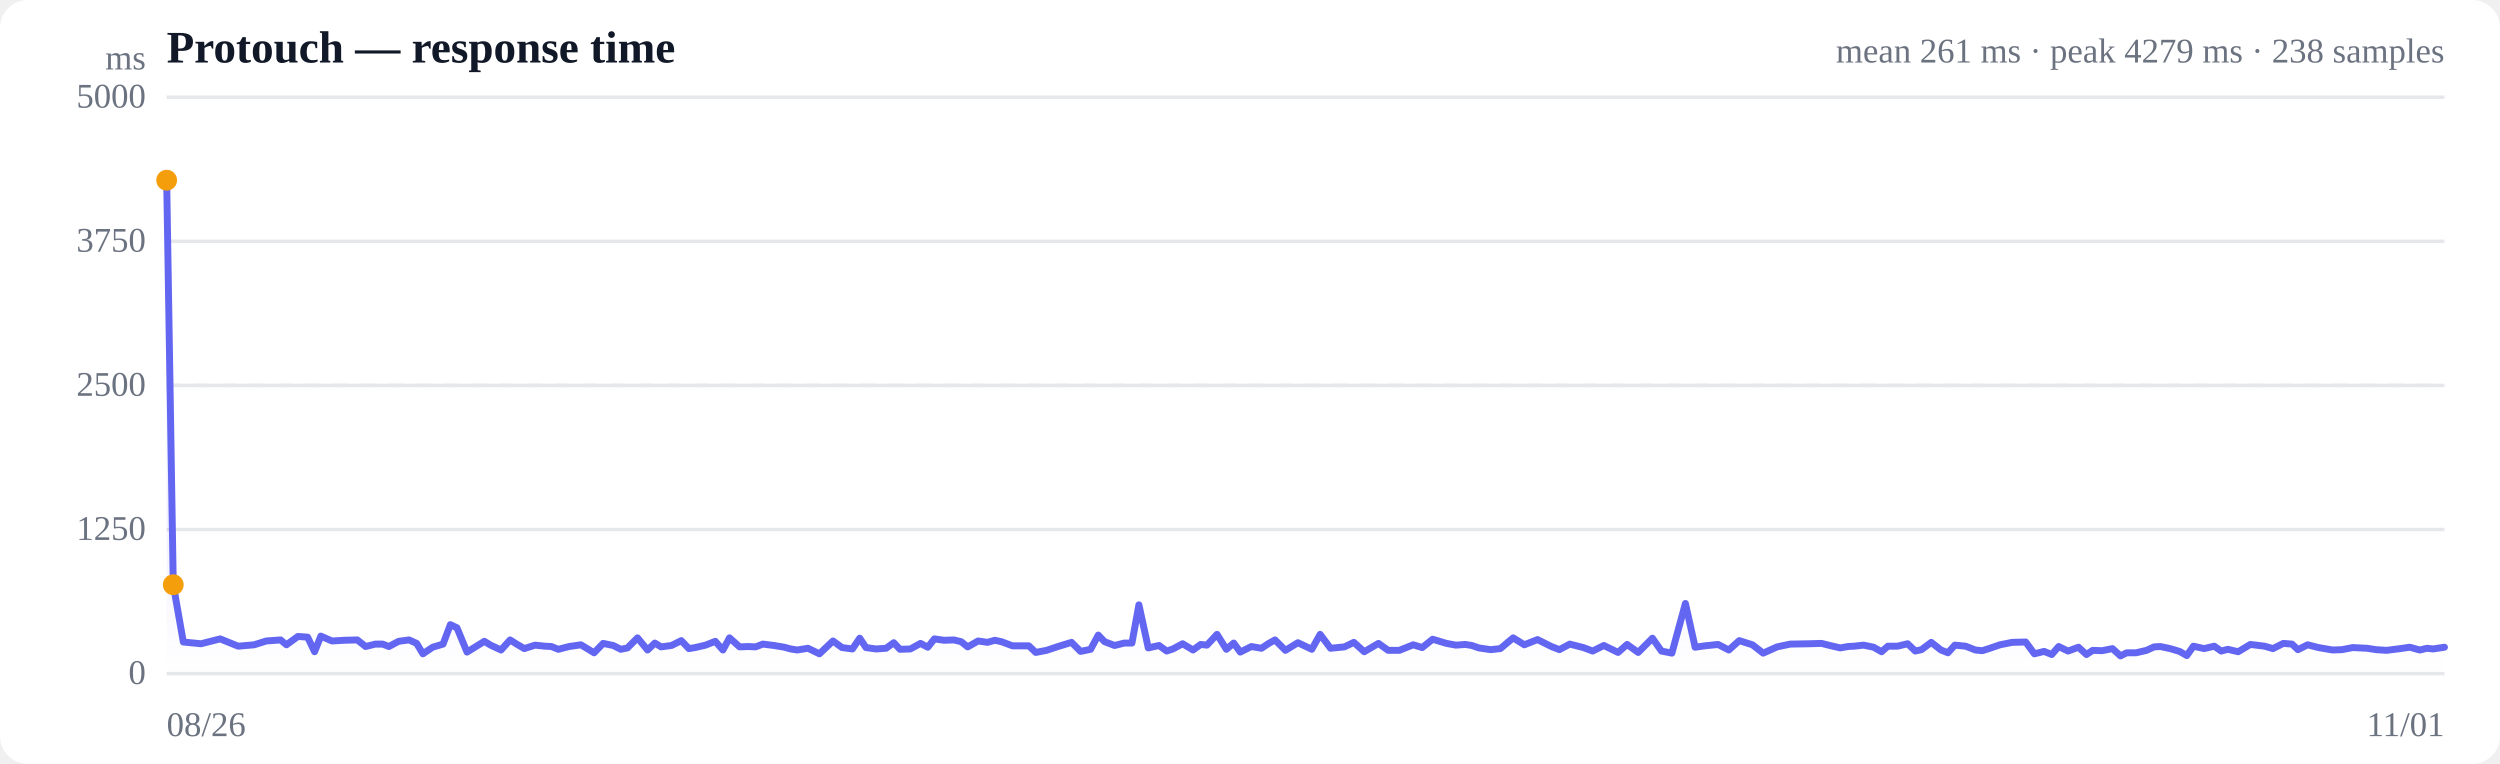
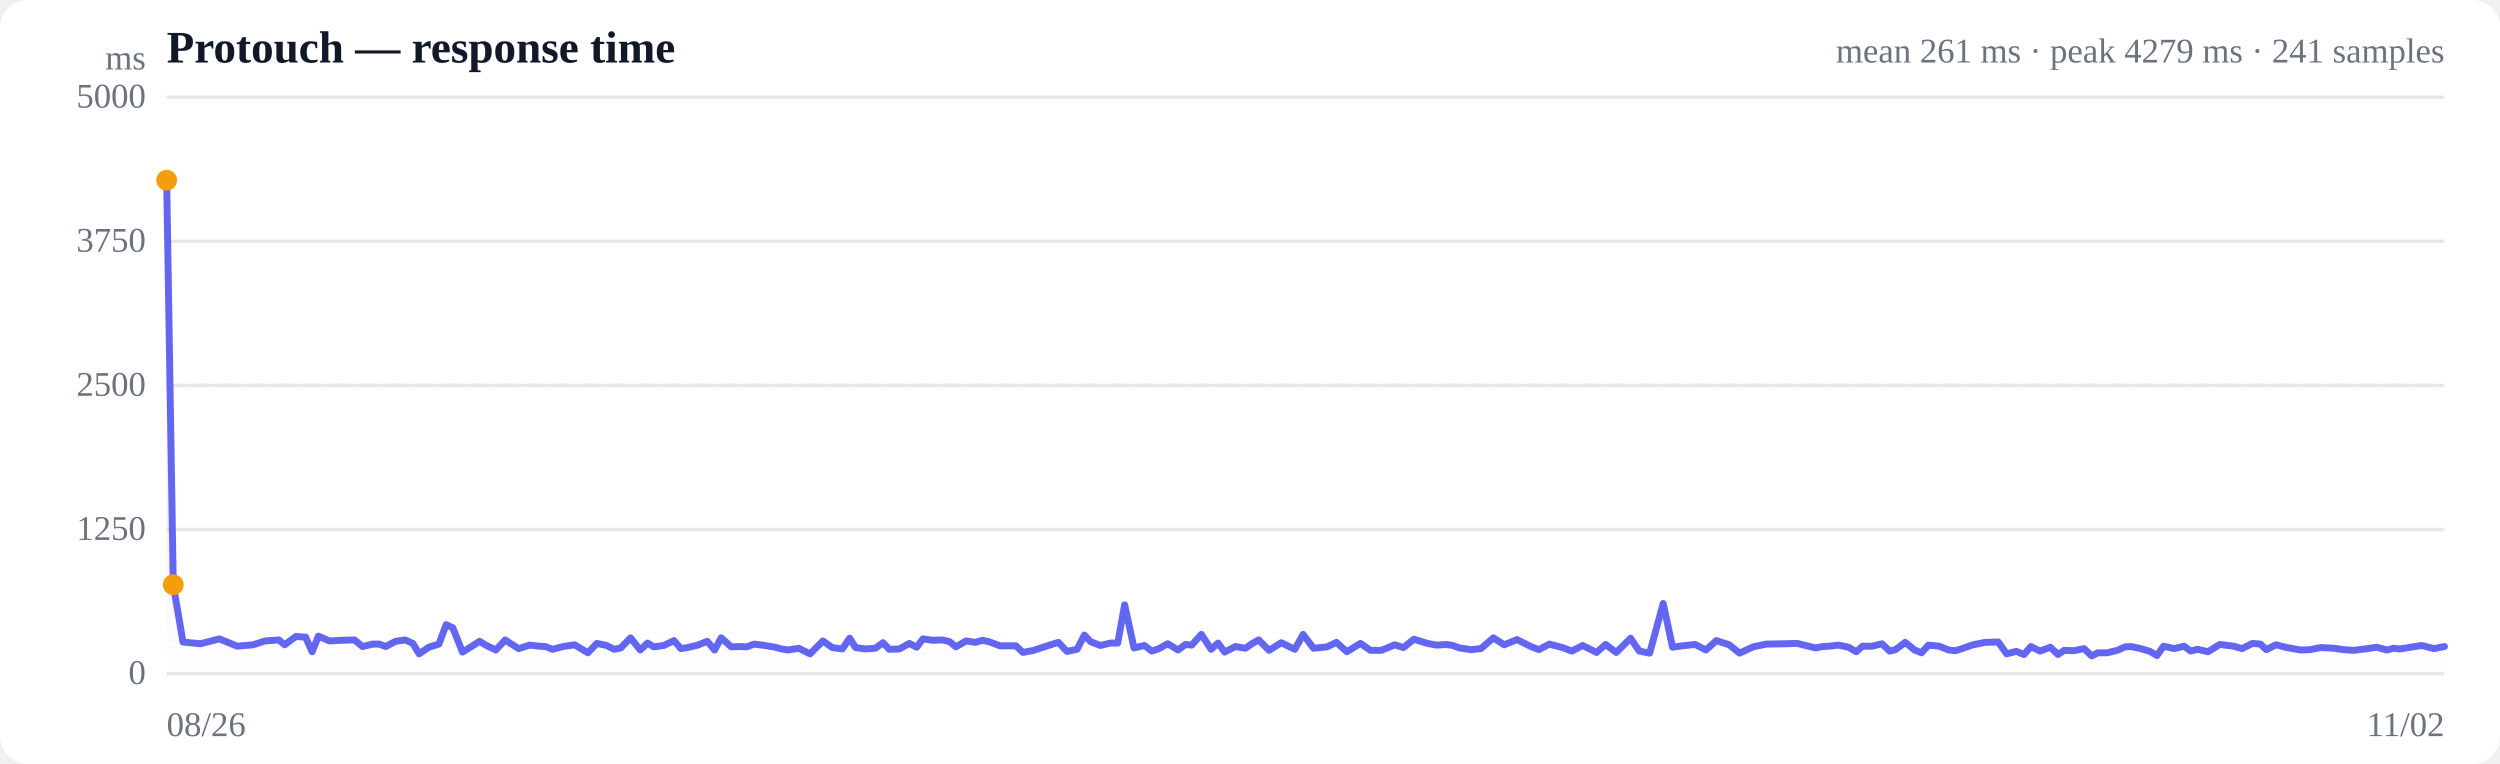
<svg xmlns="http://www.w3.org/2000/svg" viewBox="0 0 720 220" width="720" height="220" role="img" aria-label="Response time over time">
  <style>
  :root { color-scheme: light dark; }
  .bg { fill: #ffffff; }
  .grid { stroke: #e5e7eb; stroke-width: 1; }
  .axis { fill: #6b7280; font-size: 10px; }
  .title { fill: #111827; font-size: 13px; font-weight: 600; }
  .sub { fill: #6b7280; font-size: 10px; }
  .line { stroke: #6366f1; stroke-width: 2; fill: none; stroke-linejoin: round; stroke-linecap: round; }
  .area { fill: url(#fade); }
  .dot-degraded { fill: #f59e0b; }
  .dot-down { fill: #ef4444; }
  .empty { fill: #9ca3af; font-size: 12px; }
  @media (prefers-color-scheme: dark) {
    .bg { fill: #0b0f19; }
    .grid { stroke: #1f2937; }
    .axis, .sub { fill: #9ca3af; }
    .title { fill: #f3f4f6; }
    .line { stroke: #818cf8; }
  }
</style>
  <defs>
    <linearGradient id="fade" x1="0" y1="0" x2="0" y2="1">
      <stop offset="0%" stop-color="#6366f1" stop-opacity="0.28" />
      <stop offset="100%" stop-color="#6366f1" stop-opacity="0" />
    </linearGradient>
  </defs>
  <rect class="bg" width="720" height="220" rx="8" />
  <text class="title" x="48" y="18">Protouch — response time</text>
-   <text class="sub" x="704" y="18" text-anchor="end">mean 261 ms · peak 4279 ms · 238 samples</text>
+   <text class="sub" x="704" y="18" text-anchor="end">mean 261 ms · peak 4279 ms · 241 samples</text>
  <line class="grid" x1="48" y1="194.0" x2="704" y2="194.0" />
  <text class="axis" x="42" y="197" text-anchor="end">0</text>
  <line class="grid" x1="48" y1="152.5" x2="704" y2="152.5" />
  <text class="axis" x="42" y="155.5" text-anchor="end">1250</text>
  <line class="grid" x1="48" y1="111.0" x2="704" y2="111.0" />
  <text class="axis" x="42" y="114" text-anchor="end">2500</text>
  <line class="grid" x1="48" y1="69.5" x2="704" y2="69.5" />
  <text class="axis" x="42" y="72.5" text-anchor="end">3750</text>
  <line class="grid" x1="48" y1="28.0" x2="704" y2="28.0" />
  <text class="axis" x="42" y="31" text-anchor="end">5000</text>
  <line class="grid" stroke-dasharray="4 4" x1="48" y1="111.0" x2="704" y2="111.0" />
-   <path class="area" d="M48.0,51.9 L48.0,51.9 L49.9,168.4 L52.8,184.9 L57.9,185.4 L63.4,184.0 L68.6,186.1 L73.2,185.7 L76.7,184.6 L80.8,184.3 L82.5,185.7 L85.8,183.3 L88.6,183.5 L90.6,187.7 L92.4,183.2 L95.6,184.6 L99.1,184.4 L102.9,184.3 L105.3,186.2 L108.1,185.5 L110.2,185.5 L112.0,186.2 L114.8,184.7 L117.8,184.3 L120.0,185.3 L121.8,188.3 L124.6,186.4 L127.6,185.5 L129.7,179.9 L131.6,180.8 L134.5,187.8 L137.4,186.0 L139.5,184.7 L141.3,185.8 L144.3,187.2 L146.9,184.3 L148.8,185.5 L151.0,186.8 L154.1,185.8 L156.9,186.1 L158.8,186.2 L160.8,187.0 L163.9,186.2 L167.3,185.7 L171.1,188.0 L173.7,185.3 L176.6,185.9 L178.8,187.0 L180.7,186.6 L183.6,183.7 L186.5,187.2 L188.6,185.2 L190.4,186.3 L193.4,185.9 L196.2,184.5 L198.4,186.8 L200.2,186.5 L203.2,185.8 L206.0,184.7 L208.2,187.2 L210.1,183.7 L213.0,186.3 L215.6,186.2 L217.6,186.3 L219.7,185.5 L222.9,185.9 L225.9,186.4 L227.7,186.9 L229.6,187.2 L232.7,186.7 L236.0,188.3 L239.9,184.6 L242.5,186.5 L245.5,186.9 L247.6,183.8 L249.4,186.5 L252.3,186.9 L255.2,186.7 L257.4,185.1 L259.2,187.0 L262.2,186.9 L265.1,185.3 L267.2,186.4 L269.1,184.0 L271.9,184.4 L274.7,184.3 L276.8,184.8 L278.7,186.3 L281.7,184.6 L284.4,185.0 L286.5,184.4 L288.4,184.8 L291.6,186.0 L294.4,186.0 L296.3,186.0 L298.3,187.9 L301.4,187.3 L304.7,186.2 L308.6,185.0 L311.2,187.6 L314.1,187.0 L316.3,182.9 L318.1,184.8 L321.0,185.9 L323.8,185.2 L326.0,185.2 L328.0,174.2 L330.7,186.6 L333.8,185.9 L336.0,187.5 L337.8,186.9 L340.6,185.4 L343.6,187.2 L345.8,185.6 L347.6,185.8 L350.5,182.7 L353.2,187.0 L355.3,185.2 L357.2,187.8 L360.4,186.2 L363.3,186.7 L365.4,185.3 L367.2,184.3 L370.2,187.3 L373.8,185.1 L377.8,187.0 L380.2,182.7 L383.2,186.7 L387.2,186.3 L389.9,185.0 L392.9,187.7 L397.0,185.3 L399.8,187.3 L403.0,187.3 L407.0,185.7 L409.6,186.5 L412.6,184.1 L416.6,185.3 L419.3,185.8 L422.0,185.6 L423.9,185.9 L425.9,186.6 L429.3,187.1 L432.1,186.8 L435.8,183.7 L439.0,185.7 L442.8,184.2 L446.8,186.2 L449.1,187.1 L452.1,185.5 L456.0,186.5 L458.7,187.5 L461.9,185.9 L466.0,187.9 L468.6,185.6 L471.8,187.9 L475.9,183.8 L478.5,187.5 L481.5,188.1 L485.4,173.8 L488.2,186.4 L491.0,186.0 L494.8,185.6 L497.9,187.2 L500.9,184.5 L504.7,185.7 L507.8,188.1 L511.8,186.3 L515.6,185.5 L521.1,185.4 L524.6,185.3 L527.0,185.9 L530.0,186.6 L532.2,186.2 L534.0,186.1 L536.7,185.8 L539.6,186.4 L541.9,187.7 L543.7,186.1 L546.5,186.1 L549.4,185.4 L551.6,187.5 L553.4,187.1 L556.2,185.0 L559.0,187.2 L561.0,188.0 L563.0,185.8 L566.1,186.1 L568.9,187.2 L570.9,187.4 L572.8,186.8 L576.0,185.7 L579.5,185.0 L583.4,184.9 L585.9,188.3 L588.7,187.6 L590.9,188.5 L592.9,186.2 L595.6,187.5 L598.6,186.4 L600.9,188.5 L602.7,187.3 L605.4,187.4 L608.4,186.8 L610.7,188.9 L612.5,188.0 L615.2,188.0 L618.2,187.3 L620.4,186.3 L622.2,186.2 L625.0,186.8 L627.7,187.6 L629.8,188.8 L631.7,186.1 L634.8,186.8 L637.7,186.1 L639.7,187.5 L641.6,187.0 L644.6,187.7 L648.1,185.6 L652.2,186.1 L654.6,186.8 L657.6,185.3 L660.1,185.5 L661.8,187.1 L664.6,185.7 L667.7,186.5 L671.8,187.2 L674.5,187.1 L677.6,186.5 L681.7,186.7 L684.3,187.1 L687.3,187.3 L691.3,186.8 L694.0,186.4 L696.9,187.2 L699.0,186.7 L700.7,186.9 L704.0,186.4 L704.0,194.0 L48.0,194.0 Z" />
-   <path class="line" d="M48.0,51.9 L49.9,168.4 L52.8,184.9 L57.9,185.4 L63.4,184.0 L68.6,186.1 L73.2,185.7 L76.7,184.6 L80.8,184.3 L82.5,185.7 L85.8,183.3 L88.6,183.5 L90.6,187.7 L92.4,183.2 L95.6,184.6 L99.1,184.4 L102.9,184.3 L105.3,186.2 L108.1,185.5 L110.2,185.5 L112.0,186.2 L114.8,184.7 L117.8,184.3 L120.0,185.3 L121.8,188.3 L124.6,186.4 L127.6,185.5 L129.7,179.9 L131.6,180.8 L134.5,187.8 L137.4,186.0 L139.5,184.7 L141.3,185.8 L144.3,187.2 L146.9,184.3 L148.8,185.5 L151.0,186.8 L154.1,185.8 L156.9,186.1 L158.8,186.2 L160.8,187.0 L163.9,186.2 L167.3,185.7 L171.1,188.0 L173.7,185.3 L176.6,185.9 L178.8,187.0 L180.7,186.6 L183.6,183.7 L186.5,187.2 L188.6,185.2 L190.4,186.3 L193.4,185.9 L196.2,184.5 L198.4,186.8 L200.2,186.5 L203.2,185.8 L206.0,184.7 L208.2,187.2 L210.1,183.7 L213.0,186.3 L215.6,186.2 L217.6,186.3 L219.7,185.5 L222.9,185.9 L225.9,186.4 L227.7,186.9 L229.6,187.2 L232.7,186.7 L236.0,188.3 L239.9,184.6 L242.5,186.5 L245.5,186.9 L247.6,183.8 L249.4,186.5 L252.3,186.9 L255.2,186.7 L257.4,185.1 L259.2,187.0 L262.2,186.9 L265.1,185.3 L267.2,186.4 L269.1,184.0 L271.9,184.4 L274.7,184.3 L276.8,184.8 L278.7,186.3 L281.7,184.6 L284.4,185.0 L286.5,184.4 L288.4,184.8 L291.6,186.0 L294.4,186.0 L296.3,186.0 L298.3,187.9 L301.4,187.3 L304.7,186.2 L308.6,185.0 L311.2,187.6 L314.1,187.0 L316.3,182.9 L318.1,184.8 L321.0,185.9 L323.8,185.2 L326.0,185.2 L328.0,174.2 L330.7,186.6 L333.8,185.9 L336.0,187.5 L337.8,186.9 L340.6,185.4 L343.6,187.2 L345.8,185.6 L347.6,185.8 L350.5,182.7 L353.2,187.0 L355.3,185.2 L357.2,187.8 L360.4,186.2 L363.3,186.7 L365.4,185.3 L367.2,184.3 L370.2,187.3 L373.8,185.1 L377.8,187.0 L380.2,182.7 L383.2,186.7 L387.2,186.3 L389.9,185.0 L392.9,187.7 L397.0,185.3 L399.8,187.3 L403.0,187.3 L407.0,185.7 L409.6,186.5 L412.6,184.1 L416.6,185.3 L419.3,185.8 L422.0,185.6 L423.9,185.9 L425.9,186.6 L429.3,187.1 L432.1,186.8 L435.8,183.7 L439.0,185.7 L442.8,184.2 L446.8,186.2 L449.1,187.1 L452.1,185.5 L456.0,186.5 L458.7,187.5 L461.9,185.9 L466.0,187.9 L468.6,185.6 L471.8,187.9 L475.9,183.8 L478.5,187.5 L481.5,188.1 L485.4,173.8 L488.2,186.4 L491.0,186.0 L494.8,185.6 L497.9,187.2 L500.9,184.5 L504.7,185.7 L507.8,188.1 L511.8,186.3 L515.6,185.5 L521.1,185.4 L524.6,185.3 L527.0,185.9 L530.0,186.6 L532.2,186.2 L534.0,186.1 L536.7,185.8 L539.6,186.4 L541.9,187.7 L543.7,186.1 L546.5,186.1 L549.4,185.4 L551.6,187.5 L553.4,187.1 L556.2,185.0 L559.0,187.2 L561.0,188.0 L563.0,185.8 L566.1,186.1 L568.9,187.2 L570.9,187.4 L572.8,186.8 L576.0,185.7 L579.5,185.0 L583.4,184.9 L585.9,188.3 L588.7,187.6 L590.9,188.5 L592.9,186.2 L595.6,187.5 L598.6,186.4 L600.9,188.5 L602.7,187.3 L605.4,187.4 L608.4,186.8 L610.7,188.9 L612.5,188.0 L615.2,188.0 L618.2,187.3 L620.4,186.3 L622.2,186.2 L625.0,186.8 L627.7,187.6 L629.8,188.8 L631.7,186.1 L634.8,186.8 L637.7,186.1 L639.7,187.5 L641.6,187.0 L644.6,187.7 L648.1,185.6 L652.2,186.1 L654.6,186.8 L657.6,185.3 L660.1,185.5 L661.8,187.1 L664.6,185.7 L667.7,186.5 L671.8,187.2 L674.5,187.1 L677.6,186.5 L681.7,186.7 L684.3,187.1 L687.3,187.3 L691.3,186.8 L694.0,186.4 L696.9,187.2 L699.0,186.7 L700.7,186.9 L704.0,186.4" />
+   <path class="area" d="M48.0,51.9 L48.0,51.9 L49.9,168.4 L52.7,184.9 L57.7,185.4 L63.2,184.0 L68.3,186.1 L72.9,185.7 L76.3,184.6 L80.3,184.3 L82.0,185.7 L85.2,183.3 L88.0,183.5 L89.9,187.7 L91.7,183.2 L94.9,184.6 L98.3,184.4 L102.1,184.3 L104.4,186.2 L107.3,185.5 L109.2,185.5 L111.1,186.2 L113.9,184.7 L116.7,184.3 L118.9,185.3 L120.7,188.3 L123.5,186.4 L126.4,185.5 L128.5,179.9 L130.4,180.8 L133.2,187.8 L136.1,186.0 L138.1,184.7 L139.9,185.8 L142.8,187.2 L145.5,184.3 L147.3,185.5 L149.4,186.8 L152.5,185.8 L155.3,186.1 L157.1,186.2 L159.1,187.0 L162.2,186.2 L165.5,185.7 L169.3,188.0 L171.9,185.3 L174.7,185.9 L176.9,187.0 L178.8,186.6 L181.6,183.7 L184.4,187.2 L186.5,185.2 L188.3,186.3 L191.2,185.9 L194.1,184.5 L196.1,186.8 L198.0,186.5 L200.9,185.8 L203.7,184.7 L205.8,187.2 L207.7,183.7 L210.6,186.3 L213.2,186.2 L215.1,186.3 L217.2,185.5 L220.3,185.9 L223.2,186.4 L225.1,186.9 L226.9,187.2 L230.0,186.7 L233.3,188.3 L237.0,184.6 L239.7,186.5 L242.6,186.9 L244.7,183.8 L246.4,186.5 L249.3,186.9 L252.1,186.7 L254.3,185.1 L256.1,187.0 L259.0,186.9 L261.9,185.3 L264.0,186.4 L265.8,184.0 L268.6,184.4 L271.4,184.3 L273.5,184.8 L275.3,186.3 L278.2,184.6 L280.9,185.0 L282.9,184.4 L284.8,184.8 L288.0,186.0 L290.7,186.0 L292.6,186.0 L294.6,187.9 L297.7,187.3 L301.0,186.2 L304.8,185.0 L307.3,187.6 L310.2,187.0 L312.3,182.9 L314.1,184.8 L316.9,185.9 L319.8,185.2 L321.9,185.2 L323.9,174.2 L326.6,186.6 L329.6,185.9 L331.7,187.5 L333.6,186.9 L336.3,185.4 L339.3,187.2 L341.4,185.6 L343.2,185.8 L346.0,182.7 L348.8,187.0 L350.8,185.2 L352.7,187.8 L355.8,186.2 L358.7,186.7 L360.7,185.3 L362.5,184.3 L365.5,187.3 L369.0,185.1 L372.9,187.0 L375.3,182.7 L378.3,186.7 L382.2,186.3 L384.9,185.0 L387.9,187.7 L391.8,185.3 L394.7,187.3 L397.8,187.3 L401.7,185.7 L404.2,186.5 L407.2,184.1 L411.1,185.3 L413.8,185.8 L416.5,185.6 L418.4,185.9 L420.3,186.6 L423.7,187.1 L426.5,186.8 L430.1,183.7 L433.2,185.7 L436.9,184.2 L440.9,186.2 L443.2,187.1 L446.2,185.5 L450.0,186.5 L452.7,187.5 L455.8,185.9 L459.8,187.9 L462.4,185.6 L465.5,187.9 L469.6,183.8 L472.1,187.5 L475.1,188.1 L479.0,173.8 L481.7,186.4 L484.5,186.0 L488.2,185.6 L491.3,187.2 L494.3,184.5 L498.0,185.7 L501.0,188.1 L504.9,186.3 L508.7,185.5 L514.2,185.4 L517.6,185.3 L520.0,185.9 L522.9,186.6 L525.0,186.2 L526.9,186.1 L529.5,185.8 L532.4,186.4 L534.6,187.7 L536.4,186.1 L539.2,186.1 L542.0,185.4 L544.2,187.5 L545.9,187.1 L548.7,185.0 L551.4,187.2 L553.4,188.0 L555.4,185.8 L558.5,186.1 L561.2,187.2 L563.2,187.4 L565.1,186.8 L568.2,185.7 L571.7,185.0 L575.5,184.9 L577.9,188.3 L580.7,187.6 L582.9,188.5 L584.9,186.2 L587.5,187.5 L590.5,186.4 L592.7,188.5 L594.5,187.3 L597.2,187.4 L600.2,186.8 L602.4,188.9 L604.2,188.0 L606.9,188.0 L609.8,187.3 L612.0,186.3 L613.8,186.2 L616.5,186.8 L619.2,187.6 L621.2,188.8 L623.1,186.1 L626.2,186.8 L629.0,186.1 L630.9,187.5 L632.9,187.0 L635.9,187.7 L639.3,185.6 L643.3,186.1 L645.7,186.8 L648.7,185.3 L651.0,185.5 L652.7,187.1 L655.5,185.7 L658.6,186.5 L662.6,187.2 L665.3,187.1 L668.3,186.5 L672.3,186.7 L674.9,187.1 L677.9,187.3 L681.8,186.8 L684.5,186.4 L687.4,187.2 L689.4,186.7 L691.1,186.9 L694.3,186.4 L697.4,185.9 L701.0,186.8 L704.0,186.2 L704.0,194.0 L48.0,194.0 Z" />
+   <path class="line" d="M48.0,51.9 L49.9,168.4 L52.7,184.9 L57.7,185.4 L63.2,184.0 L68.3,186.1 L72.9,185.7 L76.3,184.6 L80.3,184.3 L82.0,185.7 L85.2,183.3 L88.0,183.5 L89.9,187.7 L91.7,183.2 L94.9,184.6 L98.3,184.4 L102.1,184.3 L104.4,186.2 L107.3,185.5 L109.2,185.5 L111.1,186.2 L113.9,184.7 L116.7,184.3 L118.9,185.3 L120.7,188.3 L123.5,186.4 L126.4,185.5 L128.5,179.9 L130.4,180.8 L133.2,187.8 L136.1,186.0 L138.1,184.7 L139.9,185.8 L142.8,187.2 L145.5,184.3 L147.3,185.5 L149.4,186.8 L152.5,185.8 L155.3,186.1 L157.1,186.2 L159.1,187.0 L162.2,186.2 L165.5,185.7 L169.3,188.0 L171.9,185.3 L174.7,185.9 L176.9,187.0 L178.8,186.6 L181.6,183.7 L184.4,187.2 L186.5,185.2 L188.3,186.3 L191.2,185.9 L194.1,184.5 L196.1,186.8 L198.0,186.5 L200.9,185.8 L203.7,184.7 L205.8,187.2 L207.7,183.7 L210.6,186.3 L213.2,186.2 L215.1,186.3 L217.2,185.5 L220.3,185.9 L223.2,186.4 L225.1,186.9 L226.9,187.2 L230.0,186.7 L233.3,188.3 L237.0,184.6 L239.7,186.5 L242.6,186.9 L244.7,183.8 L246.4,186.5 L249.3,186.9 L252.1,186.7 L254.3,185.1 L256.1,187.0 L259.0,186.9 L261.9,185.3 L264.0,186.4 L265.8,184.0 L268.6,184.4 L271.4,184.3 L273.5,184.8 L275.3,186.3 L278.2,184.6 L280.9,185.0 L282.9,184.4 L284.8,184.8 L288.0,186.0 L290.7,186.0 L292.6,186.0 L294.6,187.9 L297.7,187.3 L301.0,186.2 L304.8,185.0 L307.3,187.6 L310.2,187.0 L312.3,182.9 L314.1,184.8 L316.9,185.9 L319.8,185.2 L321.9,185.2 L323.9,174.2 L326.6,186.6 L329.6,185.9 L331.7,187.5 L333.6,186.9 L336.3,185.4 L339.3,187.2 L341.4,185.6 L343.2,185.8 L346.0,182.7 L348.8,187.0 L350.8,185.2 L352.7,187.8 L355.8,186.2 L358.7,186.7 L360.7,185.3 L362.5,184.3 L365.5,187.3 L369.0,185.1 L372.9,187.0 L375.3,182.7 L378.3,186.7 L382.2,186.3 L384.9,185.0 L387.9,187.7 L391.8,185.3 L394.7,187.3 L397.8,187.3 L401.7,185.7 L404.2,186.5 L407.2,184.1 L411.1,185.3 L413.8,185.8 L416.5,185.6 L418.4,185.9 L420.3,186.6 L423.7,187.1 L426.5,186.8 L430.1,183.7 L433.2,185.7 L436.9,184.2 L440.9,186.2 L443.2,187.1 L446.2,185.5 L450.0,186.5 L452.7,187.5 L455.8,185.9 L459.8,187.9 L462.4,185.6 L465.5,187.9 L469.6,183.8 L472.1,187.5 L475.1,188.1 L479.0,173.8 L481.7,186.4 L484.5,186.0 L488.2,185.6 L491.3,187.2 L494.3,184.5 L498.0,185.7 L501.0,188.1 L504.9,186.3 L508.7,185.5 L514.2,185.4 L517.6,185.3 L520.0,185.9 L522.9,186.6 L525.0,186.2 L526.9,186.1 L529.5,185.8 L532.4,186.4 L534.6,187.7 L536.4,186.1 L539.2,186.1 L542.0,185.4 L544.2,187.5 L545.9,187.1 L548.7,185.0 L551.4,187.2 L553.4,188.0 L555.4,185.8 L558.5,186.1 L561.2,187.2 L563.2,187.4 L565.1,186.8 L568.2,185.7 L571.7,185.0 L575.5,184.9 L577.9,188.3 L580.7,187.6 L582.9,188.5 L584.9,186.2 L587.5,187.5 L590.5,186.4 L592.7,188.5 L594.5,187.3 L597.2,187.4 L600.2,186.8 L602.4,188.9 L604.2,188.0 L606.9,188.0 L609.8,187.3 L612.0,186.3 L613.8,186.2 L616.5,186.8 L619.2,187.6 L621.2,188.8 L623.1,186.1 L626.2,186.8 L629.0,186.1 L630.9,187.5 L632.9,187.0 L635.9,187.7 L639.3,185.6 L643.3,186.1 L645.7,186.8 L648.7,185.3 L651.0,185.5 L652.7,187.1 L655.5,185.7 L658.6,186.5 L662.6,187.2 L665.3,187.1 L668.3,186.5 L672.3,186.7 L674.9,187.1 L677.9,187.3 L681.8,186.8 L684.5,186.4 L687.4,187.2 L689.4,186.7 L691.1,186.9 L694.3,186.4 L697.4,185.9 L701.0,186.8 L704.0,186.2" />
  <circle class="dot-degraded" cx="48.0" cy="51.9" r="3" />
  <circle class="dot-degraded" cx="49.9" cy="168.4" r="3" />
  <text class="axis" x="48" y="212">08/26</text>
-   <text class="axis" x="704" y="212" text-anchor="end">11/01</text>
+   <text class="axis" x="704" y="212" text-anchor="end">11/02</text>
  <text class="axis" x="42" y="20" text-anchor="end">ms</text>
</svg>
